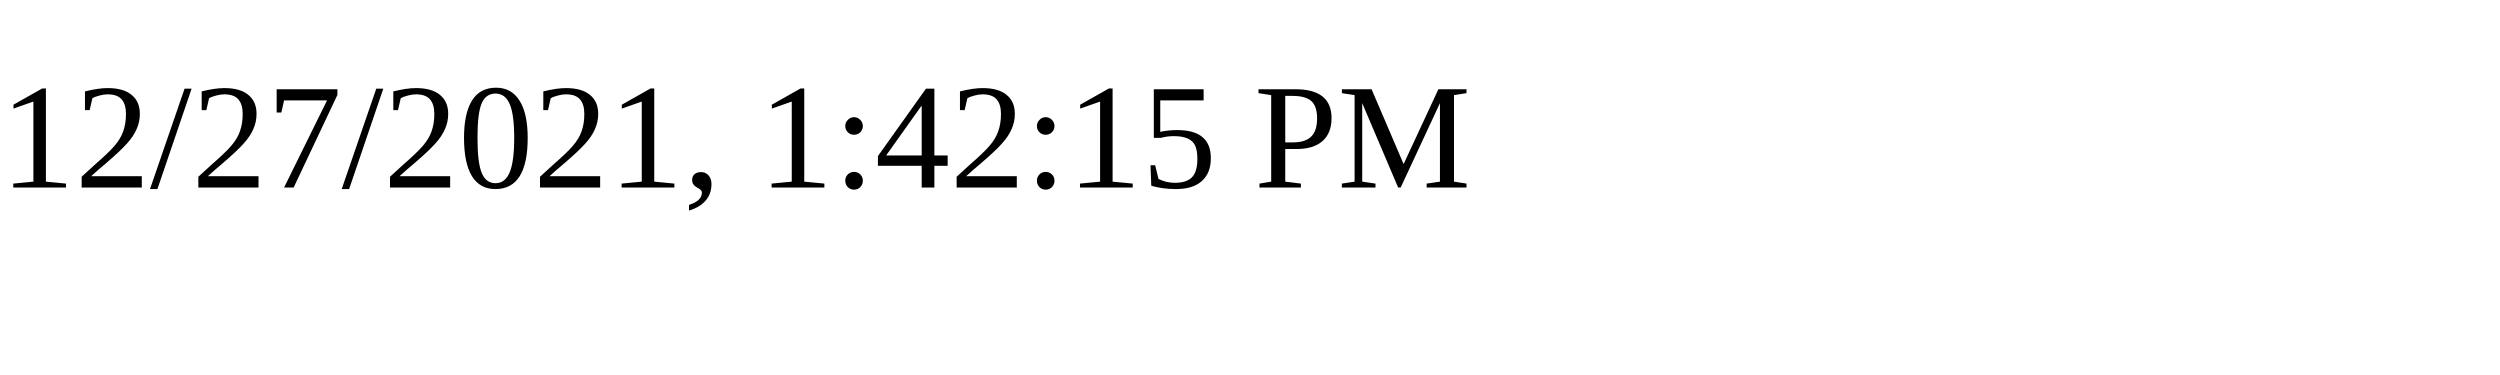
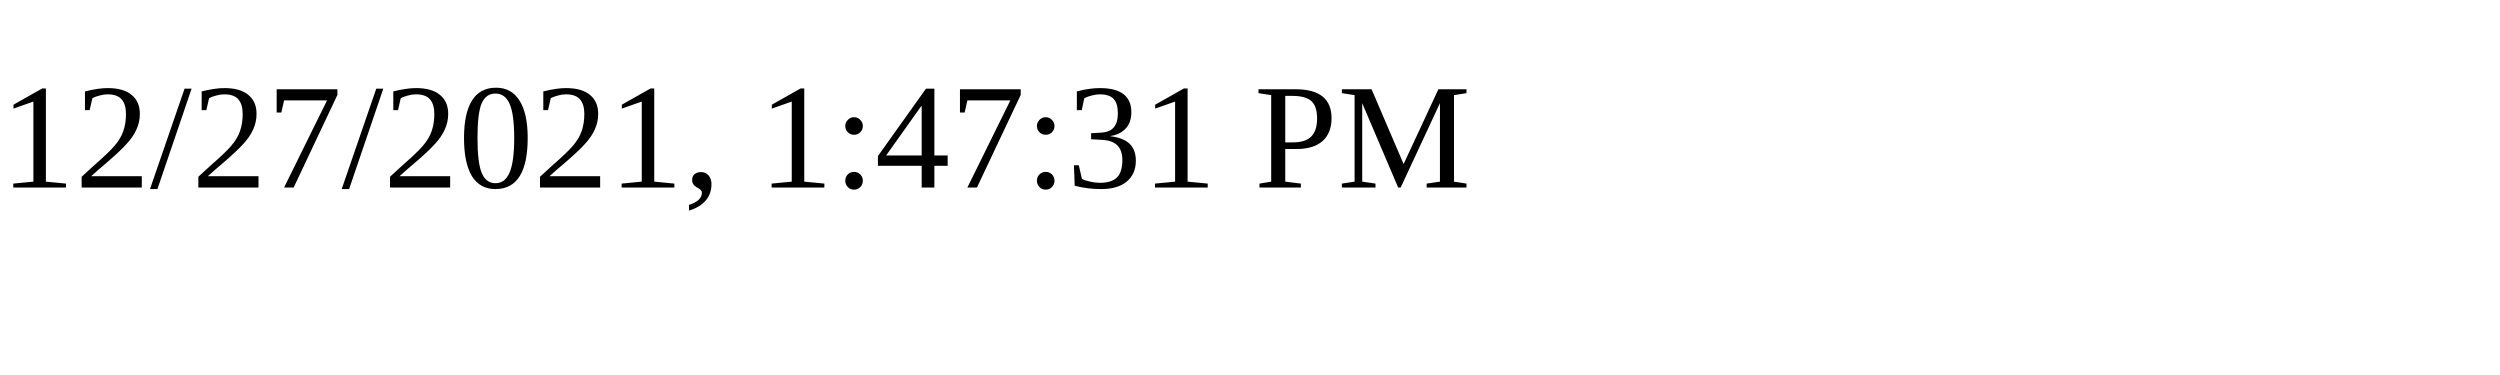
<svg xmlns="http://www.w3.org/2000/svg" height="30" width="200">
-   <text x="0" y="15">12/27/2021, 1:42:15 PM</text>
+   <text x="0" y="15">12/27/2021, 1:47:31 PM</text>
</svg>
